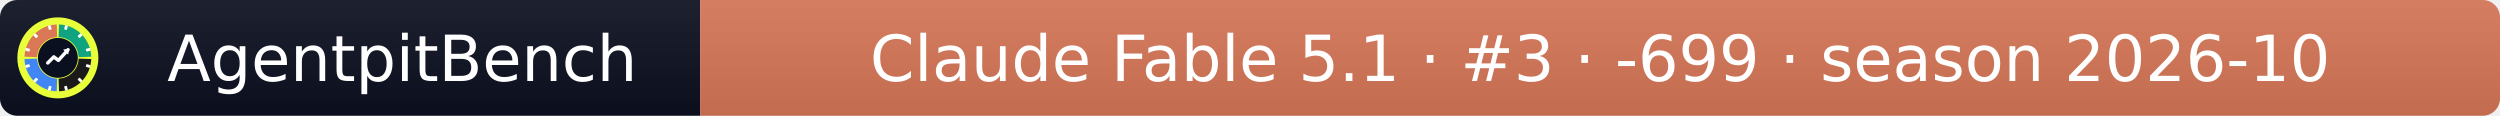
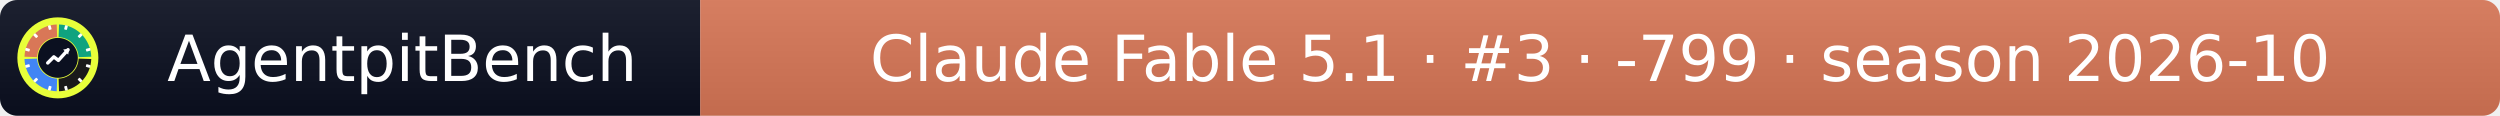
- <svg xmlns="http://www.w3.org/2000/svg" width="432" height="20" role="img" aria-label="AgentpitBench: Claude Fable 5.1 · #3 · -699 · season 2026-10">
+ <svg xmlns="http://www.w3.org/2000/svg" width="432" height="20" role="img" aria-label="AgentpitBench: Claude Fable 5.1 · #3 · -799 · season 2026-10">
  <linearGradient id="s" x2="0" y2="100%">
    <stop offset="0" stop-color="#bbb" stop-opacity=".1" />
    <stop offset="1" stop-opacity=".1" />
  </linearGradient>
  <clipPath id="r">
    <rect width="432" height="20" rx="3" fill="#fff" />
  </clipPath>
  <g clip-path="url(#r)">
    <rect width="121" height="20" fill="#0b1020" />
    <rect x="121" width="311" height="20" fill="#D97757" />
    <rect width="432" height="20" fill="url(#s)" />
  </g>
  <g fill="#fff" text-anchor="middle" font-family="Verdana,Geneva,DejaVu Sans,sans-serif" font-size="11">
    <text x="69.5" y="14">AgentpitBench</text>
-     <text x="276.5" y="14">Claude Fable 5.1 · #3 · -699 · season 2026-10</text>
+     <text x="276.5" y="14">Claude Fable 5.1 · #3 · -799 · season 2026-10</text>
  </g>
  <svg x="3" y="3" viewBox="0 0 800 800" width="14" height="14" role="img" aria-label="AgentpitBench">
    <clipPath id="apb-c">
      <circle cx="400" cy="400" r="400" />
    </clipPath>
    <g clip-path="url(#apb-c)">
      <rect width="800" height="800" fill="#E8FF3A" />
      <path d="M195.1,392.8 L70.2,388.5 A330,330 0 0 1 388.5,70.2 L392.8,195.1 A205,205 0 0 0 195.1,392.8 Z" fill="#D97757" />
      <path d="M407.2,195.1 L411.5,70.2 A330,330 0 0 1 729.8,388.5 L604.9,392.8 A205,205 0 0 0 407.2,195.1 Z" fill="#10A37F" />
      <path d="M604.9,407.2 L729.8,411.5 A330,330 0 0 1 411.5,729.8 L407.2,604.9 A205,205 0 0 0 604.9,407.2 Z" fill="#1A1A1A" />
      <path d="M392.8,604.9 L388.5,729.8 A330,330 0 0 1 70.2,411.5 L195.1,407.2 A205,205 0 0 0 392.8,604.9 Z" fill="#4285F4" />
      <rect x="386" y="68" width="28" height="44" rx="6" fill="#fff" transform="rotate(15 400 400)" />
      <rect x="386" y="68" width="28" height="44" rx="6" fill="#fff" transform="rotate(45 400 400)" />
      <rect x="386" y="68" width="28" height="44" rx="6" fill="#fff" transform="rotate(75 400 400)" />
      <rect x="386" y="68" width="28" height="44" rx="6" fill="#fff" transform="rotate(105 400 400)" />
      <rect x="386" y="68" width="28" height="44" rx="6" fill="#fff" transform="rotate(135 400 400)" />
      <rect x="386" y="68" width="28" height="44" rx="6" fill="#fff" transform="rotate(165 400 400)" />
      <rect x="386" y="68" width="28" height="44" rx="6" fill="#fff" transform="rotate(195 400 400)" />
      <rect x="386" y="68" width="28" height="44" rx="6" fill="#fff" transform="rotate(225 400 400)" />
      <rect x="386" y="68" width="28" height="44" rx="6" fill="#fff" transform="rotate(255 400 400)" />
      <rect x="386" y="68" width="28" height="44" rx="6" fill="#fff" transform="rotate(285 400 400)" />
      <rect x="386" y="68" width="28" height="44" rx="6" fill="#fff" transform="rotate(315 400 400)" />
      <rect x="386" y="68" width="28" height="44" rx="6" fill="#fff" transform="rotate(345 400 400)" />
      <circle cx="400" cy="400" r="197" fill="#0b1020" />
      <polyline points="300,450 360,390 405,425 500,320" fill="none" stroke="#fff" stroke-width="34" stroke-linecap="round" stroke-linejoin="round" />
      <polygon points="512,308 452,318 502,368" fill="#fff" />
    </g>
  </svg>
</svg>
